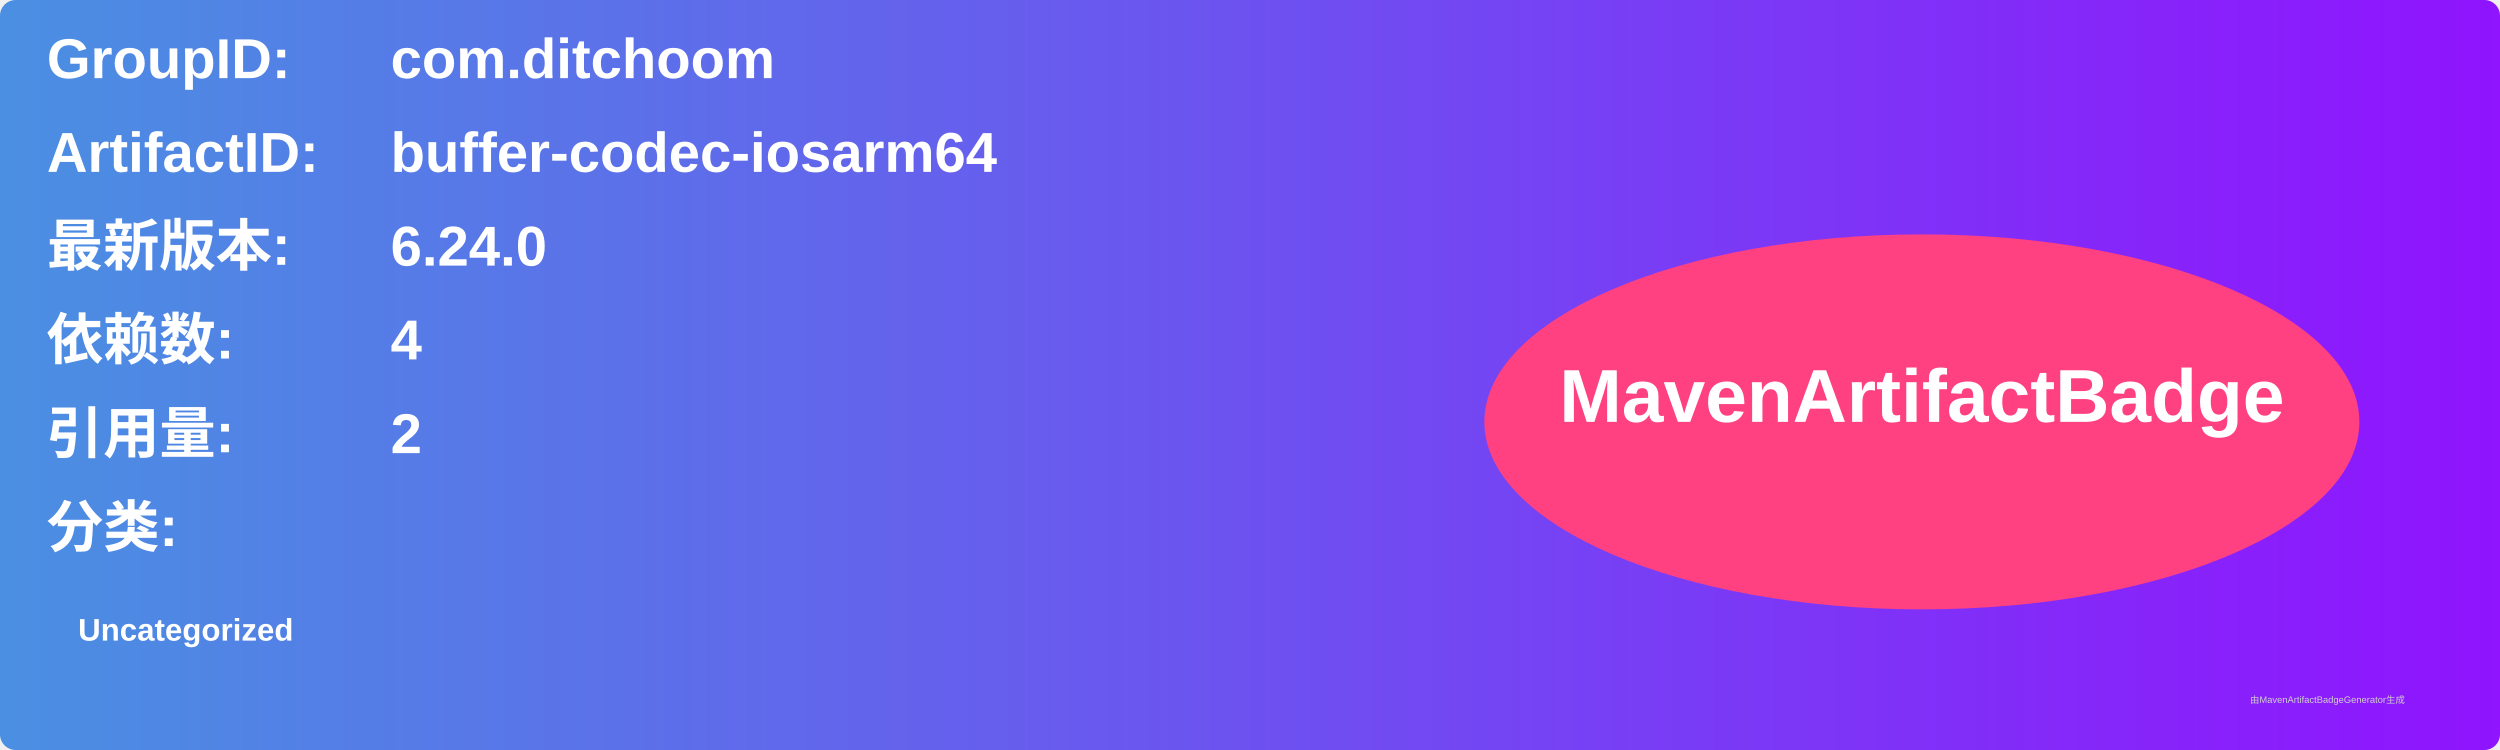
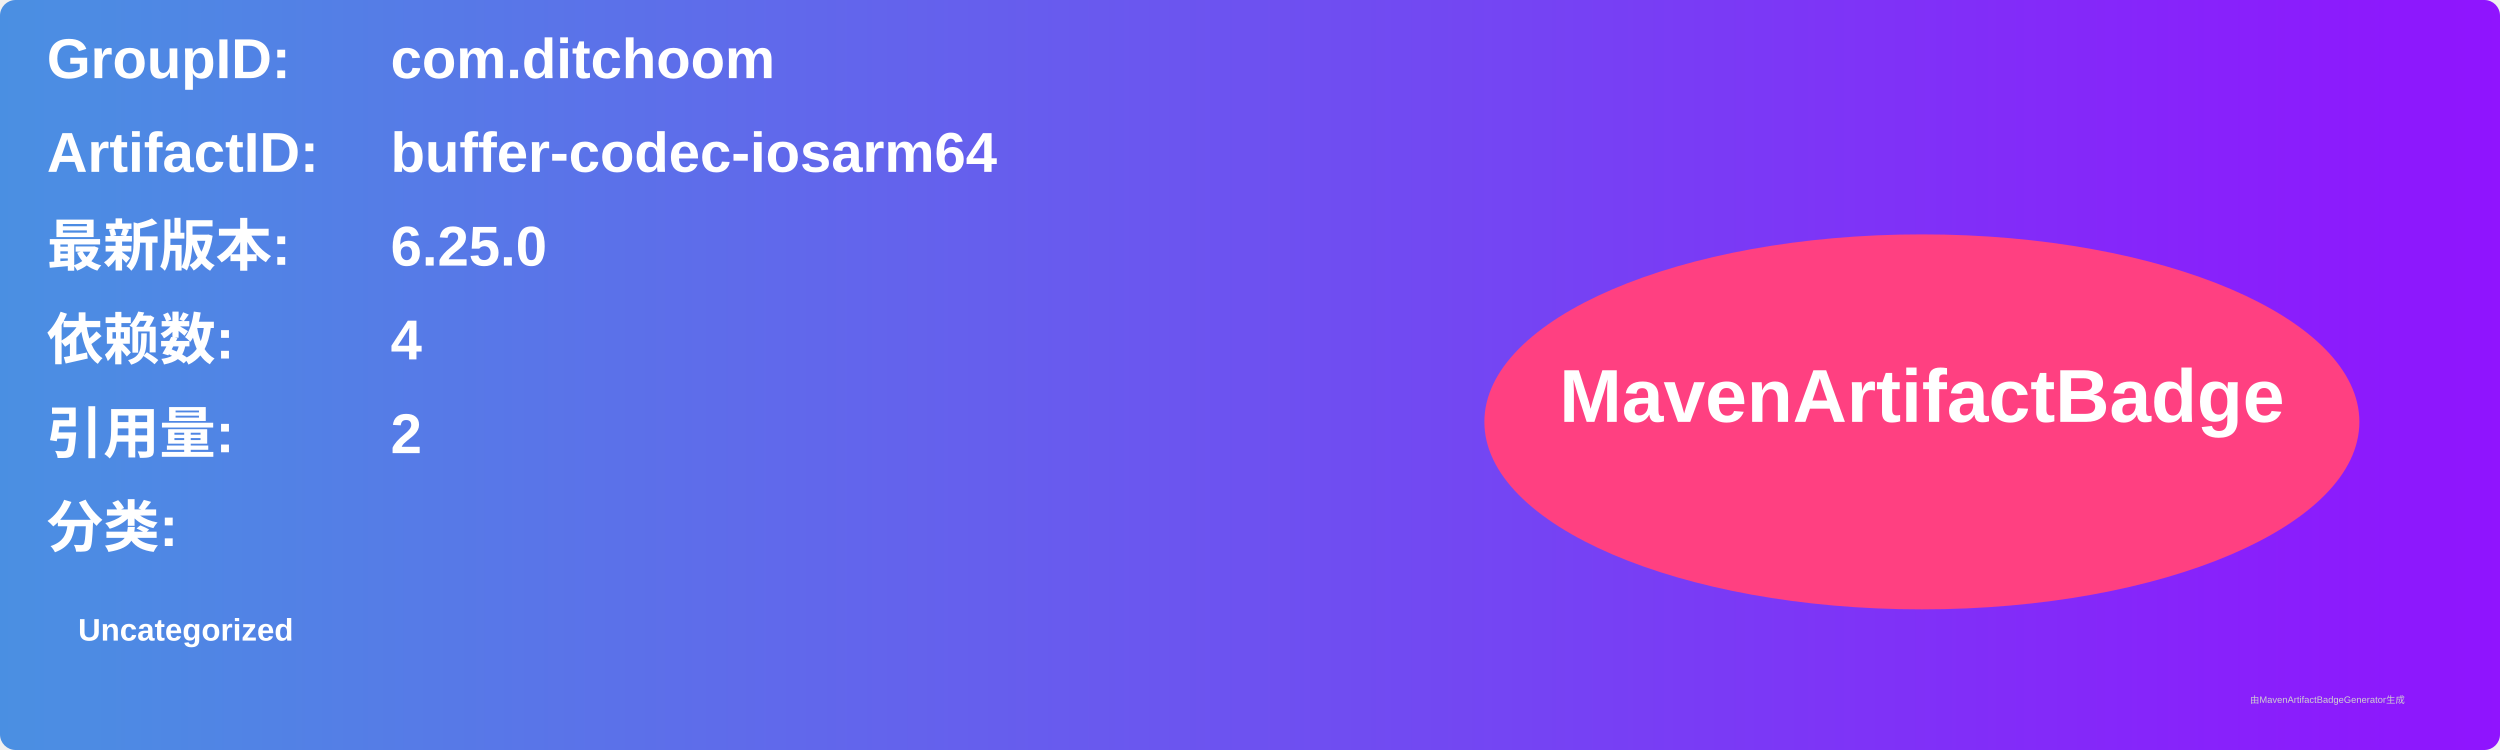
<svg xmlns="http://www.w3.org/2000/svg" width="800" height="240" viewBox="0 0 800 240">
  <linearGradient id="grad" x1="0%" y1="0%" x2="100%" y2="0%">
    <stop offset="0%" stop-color="#4a90e2" />
    <stop offset="100%" stop-color="#9013fe" />
  </linearGradient>
  <rect width="100%" height="100%" rx="5" ry="5" fill="url(#grad)" />
  <g transform="translate(15, 15)">
    <text x="0" y="10" font-family="Arial" font-size="18" fill="white" font-weight="bold" width="260">GroupID:</text>
    <text x="110" y="10" font-family="Arial" font-size="18" fill="white" font-weight="bold" width="460">com.ditchoom</text>
    <text x="0" y="40" font-family="Arial" font-size="18" fill="white" font-weight="bold" width="260">ArtifactID:</text>
    <text x="110" y="40" font-family="Arial" font-size="18" fill="white" font-weight="bold" width="460">buffer-codec-iosarm64</text>
    <text x="0" y="70" font-family="Arial" font-size="18" fill="white" font-weight="bold">最新版本:</text>
    <text x="110" y="70" font-family="Arial" font-size="18" fill="white" font-weight="bold">
-       <tspan font-weight="bold">6.24.0</tspan>
+       <tspan font-weight="bold">6.25.0</tspan>
    </text>
    <text x="0" y="100" font-family="Arial" font-size="18" fill="white" font-weight="bold">依赖数: </text>
    <text x="110" y="100" font-family="Arial" font-size="18" fill="white">
      <tspan font-weight="bold">4</tspan>
    </text>
    <text x="0" y="130" font-family="Arial" font-size="18" fill="white" font-weight="bold">引用量: </text>
    <text x="110" y="130" font-family="Arial" font-size="18" fill="white">
      <tspan font-weight="bold">2</tspan>
    </text>
    <text x="0" y="160" font-family="Arial" font-size="18" fill="white" font-weight="bold">分类:</text>
    <text x="10" y="190" font-family="Arial" font-size="10" fill="white">
      <tspan font-weight="bold">Uncategorized</tspan>
    </text>
    <ellipse cx="600" cy="120" rx="140" ry="60" fill="#ff4081" />
    <text x="600" y="120" text-anchor="middle" font-family="Arial" font-size="24" fill="white" font-weight="bold">MavenArtifactBadge</text>
  </g>
  <text x="720" y="225" font-family="Arial" font-size="3" fill="#d0d0d0">由MavenArtifactBadgeGenerator生成</text>
</svg>
